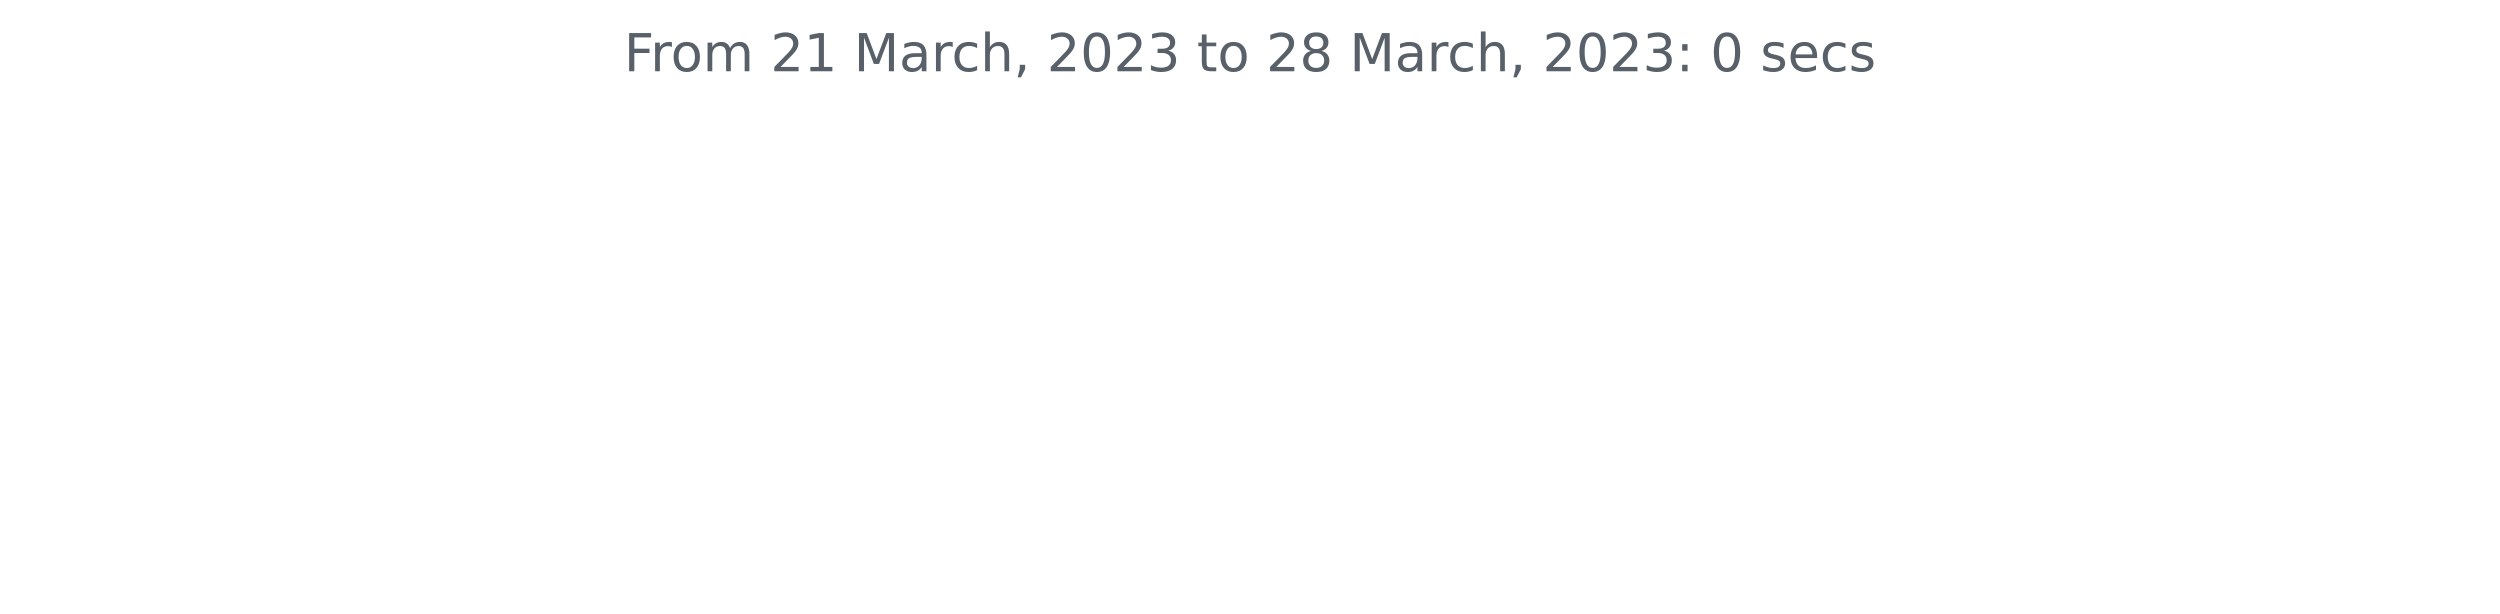
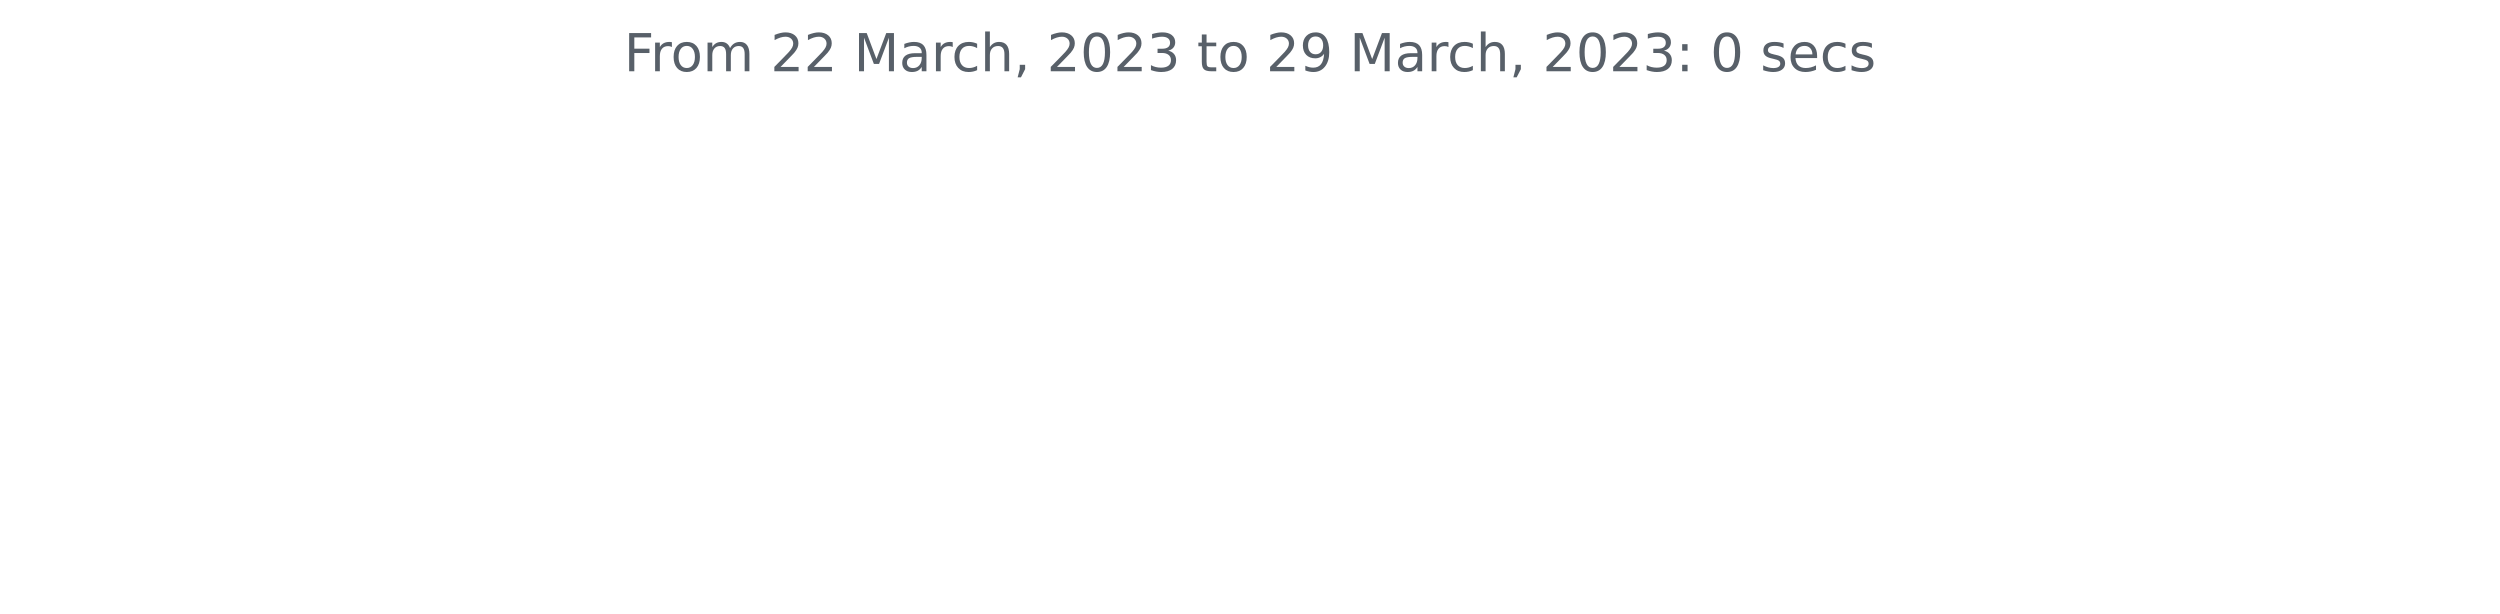
<svg xmlns="http://www.w3.org/2000/svg" xmlns:xlink="http://www.w3.org/1999/xlink" width="572.4pt" height="140.398pt" viewBox="0 0 572.4 140.398" version="1.1">
  <defs>
    <style type="text/css">*{stroke-linejoin: round; stroke-linecap: butt}</style>
  </defs>
  <g id="figure_1">
    <g id="patch_1">
      <path d="M 0 140.398  L 572.4 140.398  L 572.4 0  L 0 0  L 0 140.398  z " style="fill: none" />
    </g>
    <g id="axes_1">
      <g id="matplotlib.axis_1" />
      <g id="matplotlib.axis_2" />
      <g id="text_1">
        <g style="fill: #586069" transform="translate(142.8731 16.31812)scale(0.12 -0.12)">
          <defs>
            <path id="DejaVuSans-46" d="M 628 4666  L 3309 4666  L 3309 4134  L 1259 4134  L 1259 2759  L 3109 2759  L 3109 2228  L 1259 2228  L 1259 0  L 628 0  L 628 4666  z " transform="scale(0.015625)" />
            <path id="DejaVuSans-72" d="M 2631 2963  Q 2534 3019 2420 3045  Q 2306 3072 2169 3072  Q 1681 3072 1420 2755  Q 1159 2438 1159 1844  L 1159 0  L 581 0  L 581 3500  L 1159 3500  L 1159 2956  Q 1341 3275 1631 3429  Q 1922 3584 2338 3584  Q 2397 3584 2469 3576  Q 2541 3569 2628 3553  L 2631 2963  z " transform="scale(0.015625)" />
            <path id="DejaVuSans-6f" d="M 1959 3097  Q 1497 3097 1228 2736  Q 959 2375 959 1747  Q 959 1119 1226 758  Q 1494 397 1959 397  Q 2419 397 2687 759  Q 2956 1122 2956 1747  Q 2956 2369 2687 2733  Q 2419 3097 1959 3097  z M 1959 3584  Q 2709 3584 3137 3096  Q 3566 2609 3566 1747  Q 3566 888 3137 398  Q 2709 -91 1959 -91  Q 1206 -91 779 398  Q 353 888 353 1747  Q 353 2609 779 3096  Q 1206 3584 1959 3584  z " transform="scale(0.015625)" />
            <path id="DejaVuSans-6d" d="M 3328 2828  Q 3544 3216 3844 3400  Q 4144 3584 4550 3584  Q 5097 3584 5394 3201  Q 5691 2819 5691 2113  L 5691 0  L 5113 0  L 5113 2094  Q 5113 2597 4934 2840  Q 4756 3084 4391 3084  Q 3944 3084 3684 2787  Q 3425 2491 3425 1978  L 3425 0  L 2847 0  L 2847 2094  Q 2847 2600 2669 2842  Q 2491 3084 2119 3084  Q 1678 3084 1418 2786  Q 1159 2488 1159 1978  L 1159 0  L 581 0  L 581 3500  L 1159 3500  L 1159 2956  Q 1356 3278 1631 3431  Q 1906 3584 2284 3584  Q 2666 3584 2933 3390  Q 3200 3197 3328 2828  z " transform="scale(0.015625)" />
            <path id="DejaVuSans-20" transform="scale(0.015625)" />
            <path id="DejaVuSans-32" d="M 1228 531  L 3431 531  L 3431 0  L 469 0  L 469 531  Q 828 903 1448 1529  Q 2069 2156 2228 2338  Q 2531 2678 2651 2914  Q 2772 3150 2772 3378  Q 2772 3750 2511 3984  Q 2250 4219 1831 4219  Q 1534 4219 1204 4116  Q 875 4013 500 3803  L 500 4441  Q 881 4594 1212 4672  Q 1544 4750 1819 4750  Q 2544 4750 2975 4387  Q 3406 4025 3406 3419  Q 3406 3131 3298 2873  Q 3191 2616 2906 2266  Q 2828 2175 2409 1742  Q 1991 1309 1228 531  z " transform="scale(0.015625)" />
-             <path id="DejaVuSans-31" d="M 794 531  L 1825 531  L 1825 4091  L 703 3866  L 703 4441  L 1819 4666  L 2450 4666  L 2450 531  L 3481 531  L 3481 0  L 794 0  L 794 531  z " transform="scale(0.015625)" />
            <path id="DejaVuSans-4d" d="M 628 4666  L 1569 4666  L 2759 1491  L 3956 4666  L 4897 4666  L 4897 0  L 4281 0  L 4281 4097  L 3078 897  L 2444 897  L 1241 4097  L 1241 0  L 628 0  L 628 4666  z " transform="scale(0.015625)" />
            <path id="DejaVuSans-61" d="M 2194 1759  Q 1497 1759 1228 1600  Q 959 1441 959 1056  Q 959 750 1161 570  Q 1363 391 1709 391  Q 2188 391 2477 730  Q 2766 1069 2766 1631  L 2766 1759  L 2194 1759  z M 3341 1997  L 3341 0  L 2766 0  L 2766 531  Q 2569 213 2275 61  Q 1981 -91 1556 -91  Q 1019 -91 701 211  Q 384 513 384 1019  Q 384 1609 779 1909  Q 1175 2209 1959 2209  L 2766 2209  L 2766 2266  Q 2766 2663 2505 2880  Q 2244 3097 1772 3097  Q 1472 3097 1187 3025  Q 903 2953 641 2809  L 641 3341  Q 956 3463 1253 3523  Q 1550 3584 1831 3584  Q 2591 3584 2966 3190  Q 3341 2797 3341 1997  z " transform="scale(0.015625)" />
            <path id="DejaVuSans-63" d="M 3122 3366  L 3122 2828  Q 2878 2963 2633 3030  Q 2388 3097 2138 3097  Q 1578 3097 1268 2742  Q 959 2388 959 1747  Q 959 1106 1268 751  Q 1578 397 2138 397  Q 2388 397 2633 464  Q 2878 531 3122 666  L 3122 134  Q 2881 22 2623 -34  Q 2366 -91 2075 -91  Q 1284 -91 818 406  Q 353 903 353 1747  Q 353 2603 823 3093  Q 1294 3584 2113 3584  Q 2378 3584 2631 3529  Q 2884 3475 3122 3366  z " transform="scale(0.015625)" />
            <path id="DejaVuSans-68" d="M 3513 2113  L 3513 0  L 2938 0  L 2938 2094  Q 2938 2591 2744 2837  Q 2550 3084 2163 3084  Q 1697 3084 1428 2787  Q 1159 2491 1159 1978  L 1159 0  L 581 0  L 581 4863  L 1159 4863  L 1159 2956  Q 1366 3272 1645 3428  Q 1925 3584 2291 3584  Q 2894 3584 3203 3211  Q 3513 2838 3513 2113  z " transform="scale(0.015625)" />
            <path id="DejaVuSans-2c" d="M 750 794  L 1409 794  L 1409 256  L 897 -744  L 494 -744  L 750 256  L 750 794  z " transform="scale(0.015625)" />
            <path id="DejaVuSans-30" d="M 2034 4250  Q 1547 4250 1301 3770  Q 1056 3291 1056 2328  Q 1056 1369 1301 889  Q 1547 409 2034 409  Q 2525 409 2770 889  Q 3016 1369 3016 2328  Q 3016 3291 2770 3770  Q 2525 4250 2034 4250  z M 2034 4750  Q 2819 4750 3233 4129  Q 3647 3509 3647 2328  Q 3647 1150 3233 529  Q 2819 -91 2034 -91  Q 1250 -91 836 529  Q 422 1150 422 2328  Q 422 3509 836 4129  Q 1250 4750 2034 4750  z " transform="scale(0.015625)" />
            <path id="DejaVuSans-33" d="M 2597 2516  Q 3050 2419 3304 2112  Q 3559 1806 3559 1356  Q 3559 666 3084 287  Q 2609 -91 1734 -91  Q 1441 -91 1130 -33  Q 819 25 488 141  L 488 750  Q 750 597 1062 519  Q 1375 441 1716 441  Q 2309 441 2620 675  Q 2931 909 2931 1356  Q 2931 1769 2642 2001  Q 2353 2234 1838 2234  L 1294 2234  L 1294 2753  L 1863 2753  Q 2328 2753 2575 2939  Q 2822 3125 2822 3475  Q 2822 3834 2567 4026  Q 2313 4219 1838 4219  Q 1578 4219 1281 4162  Q 984 4106 628 3988  L 628 4550  Q 988 4650 1302 4700  Q 1616 4750 1894 4750  Q 2613 4750 3031 4423  Q 3450 4097 3450 3541  Q 3450 3153 3228 2886  Q 3006 2619 2597 2516  z " transform="scale(0.015625)" />
            <path id="DejaVuSans-74" d="M 1172 4494  L 1172 3500  L 2356 3500  L 2356 3053  L 1172 3053  L 1172 1153  Q 1172 725 1289 603  Q 1406 481 1766 481  L 2356 481  L 2356 0  L 1766 0  Q 1100 0 847 248  Q 594 497 594 1153  L 594 3053  L 172 3053  L 172 3500  L 594 3500  L 594 4494  L 1172 4494  z " transform="scale(0.015625)" />
-             <path id="DejaVuSans-38" d="M 2034 2216  Q 1584 2216 1326 1975  Q 1069 1734 1069 1313  Q 1069 891 1326 650  Q 1584 409 2034 409  Q 2484 409 2743 651  Q 3003 894 3003 1313  Q 3003 1734 2745 1975  Q 2488 2216 2034 2216  z M 1403 2484  Q 997 2584 770 2862  Q 544 3141 544 3541  Q 544 4100 942 4425  Q 1341 4750 2034 4750  Q 2731 4750 3128 4425  Q 3525 4100 3525 3541  Q 3525 3141 3298 2862  Q 3072 2584 2669 2484  Q 3125 2378 3379 2068  Q 3634 1759 3634 1313  Q 3634 634 3220 271  Q 2806 -91 2034 -91  Q 1263 -91 848 271  Q 434 634 434 1313  Q 434 1759 690 2068  Q 947 2378 1403 2484  z M 1172 3481  Q 1172 3119 1398 2916  Q 1625 2713 2034 2713  Q 2441 2713 2670 2916  Q 2900 3119 2900 3481  Q 2900 3844 2670 4047  Q 2441 4250 2034 4250  Q 1625 4250 1398 4047  Q 1172 3844 1172 3481  z " transform="scale(0.015625)" />
+             <path id="DejaVuSans-39" d="M 703 97  L 703 672  Q 941 559 1184 500  Q 1428 441 1663 441  Q 2288 441 2617 861  Q 2947 1281 2994 2138  Q 2813 1869 2534 1725  Q 2256 1581 1919 1581  Q 1219 1581 811 2004  Q 403 2428 403 3163  Q 403 3881 828 4315  Q 1253 4750 1959 4750  Q 2769 4750 3195 4129  Q 3622 3509 3622 2328  Q 3622 1225 3098 567  Q 2575 -91 1691 -91  Q 1453 -91 1209 -44  Q 966 3 703 97  z M 1959 2075  Q 2384 2075 2632 2365  Q 2881 2656 2881 3163  Q 2881 3666 2632 3958  Q 2384 4250 1959 4250  Q 1534 4250 1286 3958  Q 1038 3666 1038 3163  Q 1038 2656 1286 2365  Q 1534 2075 1959 2075  z " transform="scale(0.015625)" />
            <path id="DejaVuSans-3a" d="M 750 794  L 1409 794  L 1409 0  L 750 0  L 750 794  z M 750 3309  L 1409 3309  L 1409 2516  L 750 2516  L 750 3309  z " transform="scale(0.015625)" />
            <path id="DejaVuSans-73" d="M 2834 3397  L 2834 2853  Q 2591 2978 2328 3040  Q 2066 3103 1784 3103  Q 1356 3103 1142 2972  Q 928 2841 928 2578  Q 928 2378 1081 2264  Q 1234 2150 1697 2047  L 1894 2003  Q 2506 1872 2764 1633  Q 3022 1394 3022 966  Q 3022 478 2636 193  Q 2250 -91 1575 -91  Q 1294 -91 989 -36  Q 684 19 347 128  L 347 722  Q 666 556 975 473  Q 1284 391 1588 391  Q 1994 391 2212 530  Q 2431 669 2431 922  Q 2431 1156 2273 1281  Q 2116 1406 1581 1522  L 1381 1569  Q 847 1681 609 1914  Q 372 2147 372 2553  Q 372 3047 722 3315  Q 1072 3584 1716 3584  Q 2034 3584 2315 3537  Q 2597 3491 2834 3397  z " transform="scale(0.015625)" />
            <path id="DejaVuSans-65" d="M 3597 1894  L 3597 1613  L 953 1613  Q 991 1019 1311 708  Q 1631 397 2203 397  Q 2534 397 2845 478  Q 3156 559 3463 722  L 3463 178  Q 3153 47 2828 -22  Q 2503 -91 2169 -91  Q 1331 -91 842 396  Q 353 884 353 1716  Q 353 2575 817 3079  Q 1281 3584 2069 3584  Q 2775 3584 3186 3129  Q 3597 2675 3597 1894  z M 3022 2063  Q 3016 2534 2758 2815  Q 2500 3097 2075 3097  Q 1594 3097 1305 2825  Q 1016 2553 972 2059  L 3022 2063  z " transform="scale(0.015625)" />
          </defs>
          <use xlink:href="#DejaVuSans-46" />
          <use xlink:href="#DejaVuSans-72" x="50.27" />
          <use xlink:href="#DejaVuSans-6f" x="89.133" />
          <use xlink:href="#DejaVuSans-6d" x="150.314" />
          <use xlink:href="#DejaVuSans-20" x="247.727" />
          <use xlink:href="#DejaVuSans-32" x="279.514" />
-           <use xlink:href="#DejaVuSans-31" x="343.137" />
+           <use xlink:href="#DejaVuSans-32" x="343.137" />
          <use xlink:href="#DejaVuSans-20" x="406.76" />
          <use xlink:href="#DejaVuSans-4d" x="438.547" />
          <use xlink:href="#DejaVuSans-61" x="524.826" />
          <use xlink:href="#DejaVuSans-72" x="586.105" />
          <use xlink:href="#DejaVuSans-63" x="624.969" />
          <use xlink:href="#DejaVuSans-68" x="679.949" />
          <use xlink:href="#DejaVuSans-2c" x="743.328" />
          <use xlink:href="#DejaVuSans-20" x="775.115" />
          <use xlink:href="#DejaVuSans-32" x="806.902" />
          <use xlink:href="#DejaVuSans-30" x="870.525" />
          <use xlink:href="#DejaVuSans-32" x="934.148" />
          <use xlink:href="#DejaVuSans-33" x="997.771" />
          <use xlink:href="#DejaVuSans-20" x="1061.395" />
          <use xlink:href="#DejaVuSans-74" x="1093.182" />
          <use xlink:href="#DejaVuSans-6f" x="1132.391" />
          <use xlink:href="#DejaVuSans-20" x="1193.572" />
          <use xlink:href="#DejaVuSans-32" x="1225.359" />
-           <use xlink:href="#DejaVuSans-38" x="1288.982" />
+           <use xlink:href="#DejaVuSans-39" x="1288.982" />
          <use xlink:href="#DejaVuSans-20" x="1352.605" />
          <use xlink:href="#DejaVuSans-4d" x="1384.393" />
          <use xlink:href="#DejaVuSans-61" x="1470.672" />
          <use xlink:href="#DejaVuSans-72" x="1531.951" />
          <use xlink:href="#DejaVuSans-63" x="1570.814" />
          <use xlink:href="#DejaVuSans-68" x="1625.795" />
          <use xlink:href="#DejaVuSans-2c" x="1689.174" />
          <use xlink:href="#DejaVuSans-20" x="1720.961" />
          <use xlink:href="#DejaVuSans-32" x="1752.748" />
          <use xlink:href="#DejaVuSans-30" x="1816.371" />
          <use xlink:href="#DejaVuSans-32" x="1879.994" />
          <use xlink:href="#DejaVuSans-33" x="1943.617" />
          <use xlink:href="#DejaVuSans-3a" x="2007.24" />
          <use xlink:href="#DejaVuSans-20" x="2040.932" />
          <use xlink:href="#DejaVuSans-30" x="2072.719" />
          <use xlink:href="#DejaVuSans-20" x="2136.342" />
          <use xlink:href="#DejaVuSans-73" x="2168.129" />
          <use xlink:href="#DejaVuSans-65" x="2220.229" />
          <use xlink:href="#DejaVuSans-63" x="2281.752" />
          <use xlink:href="#DejaVuSans-73" x="2336.732" />
        </g>
      </g>
    </g>
  </g>
</svg>
